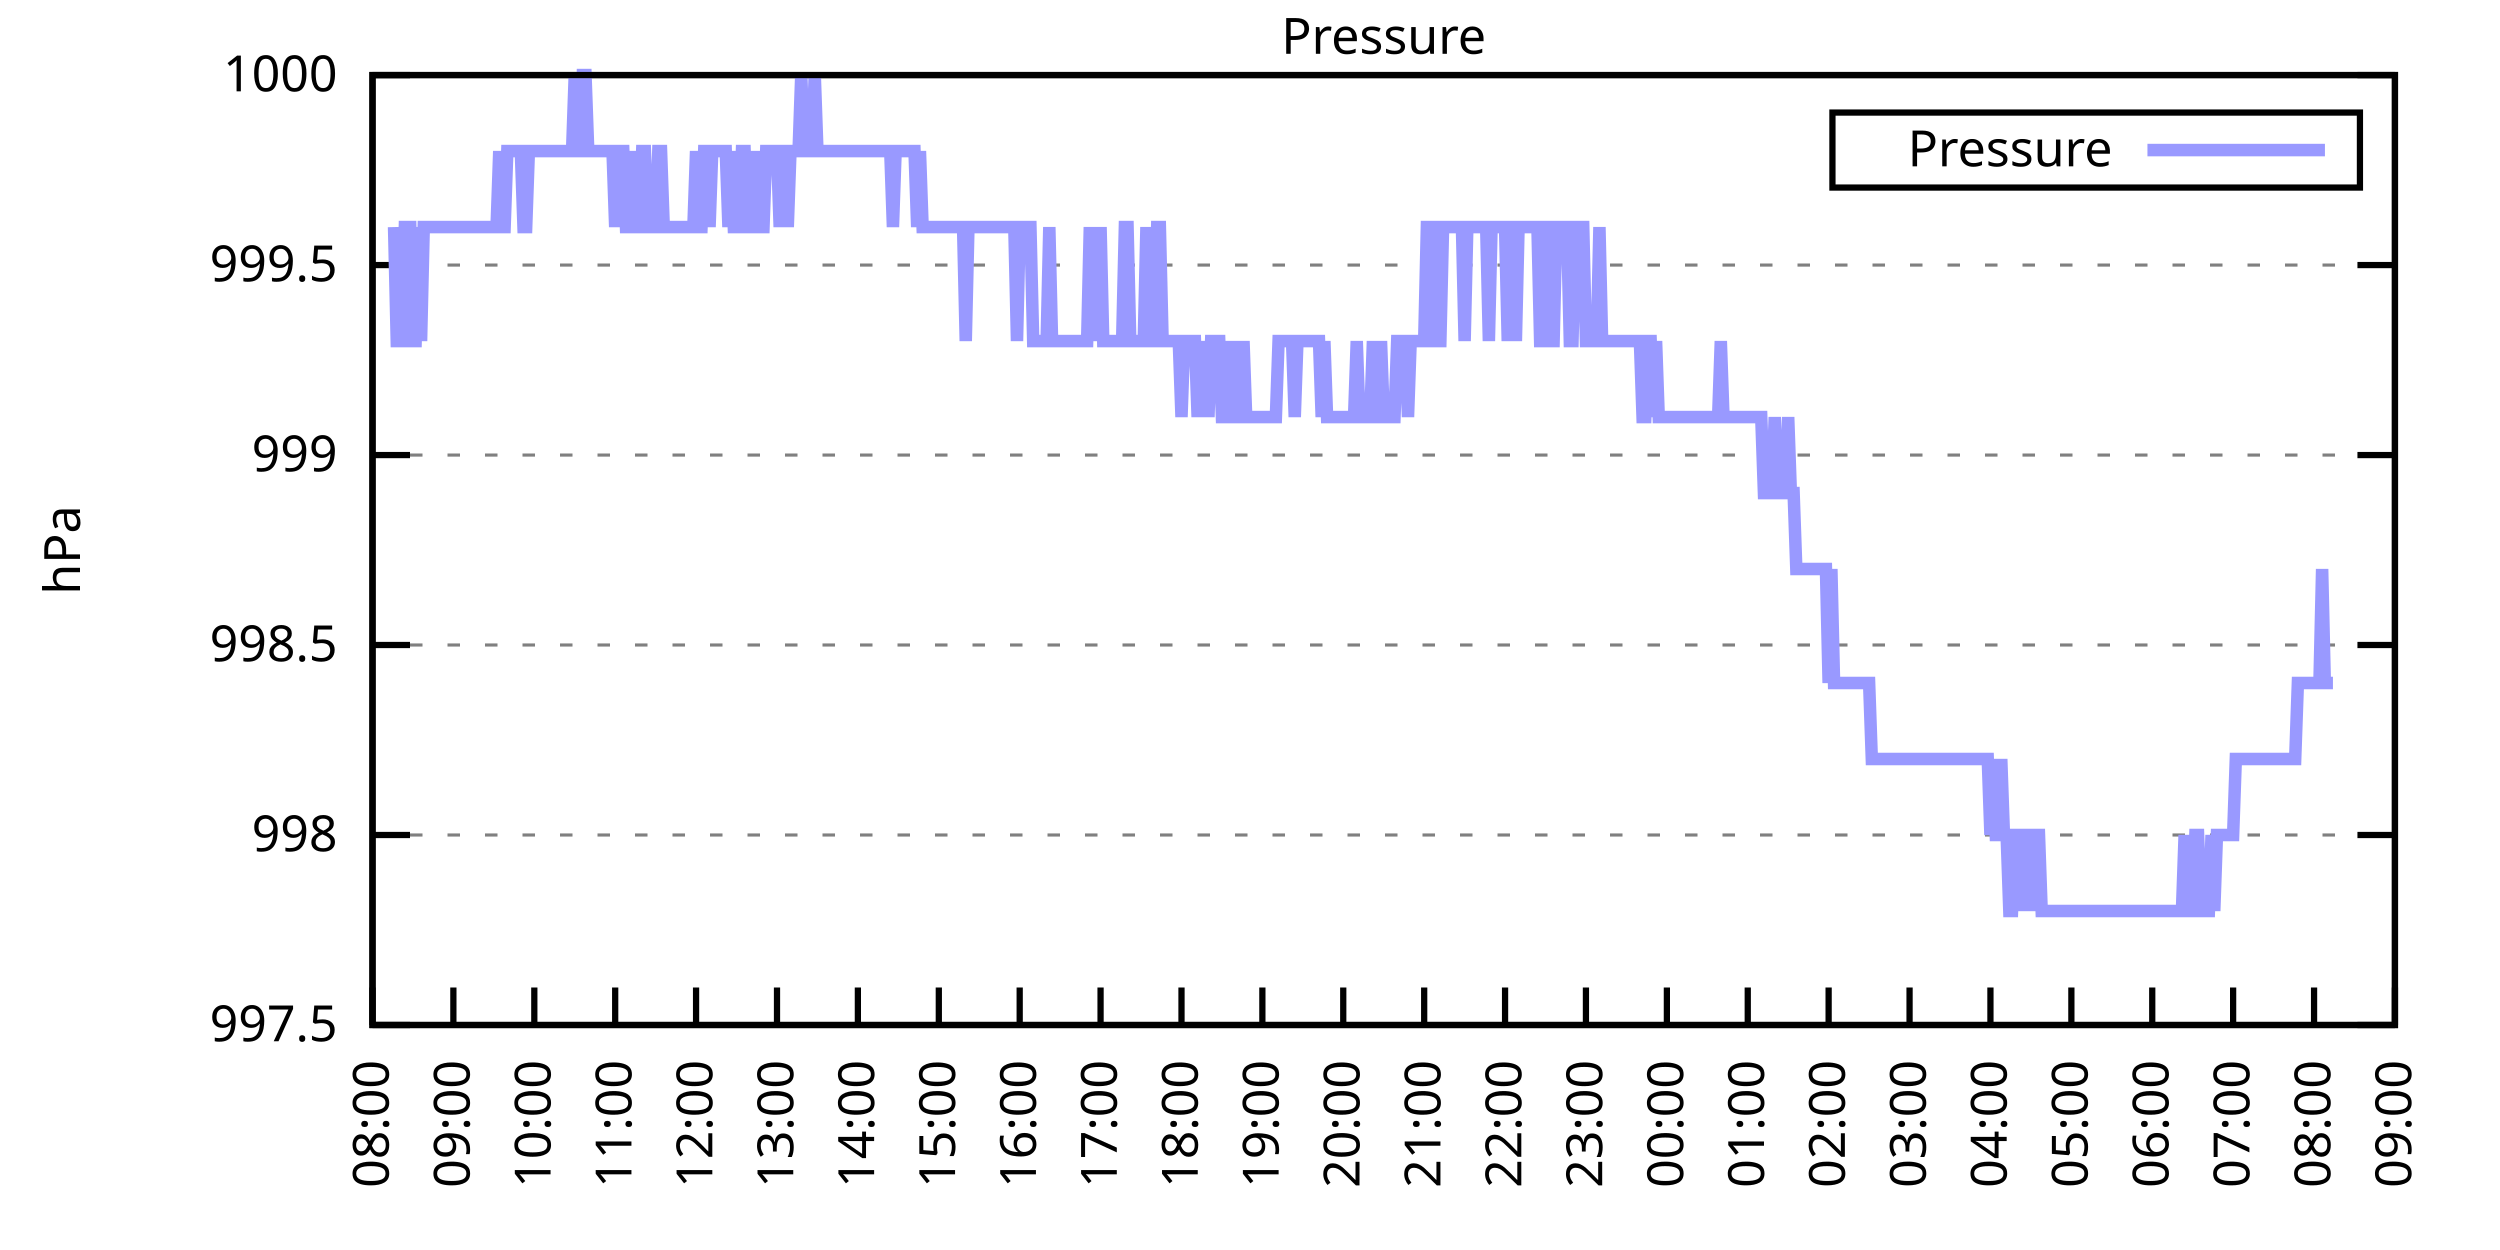
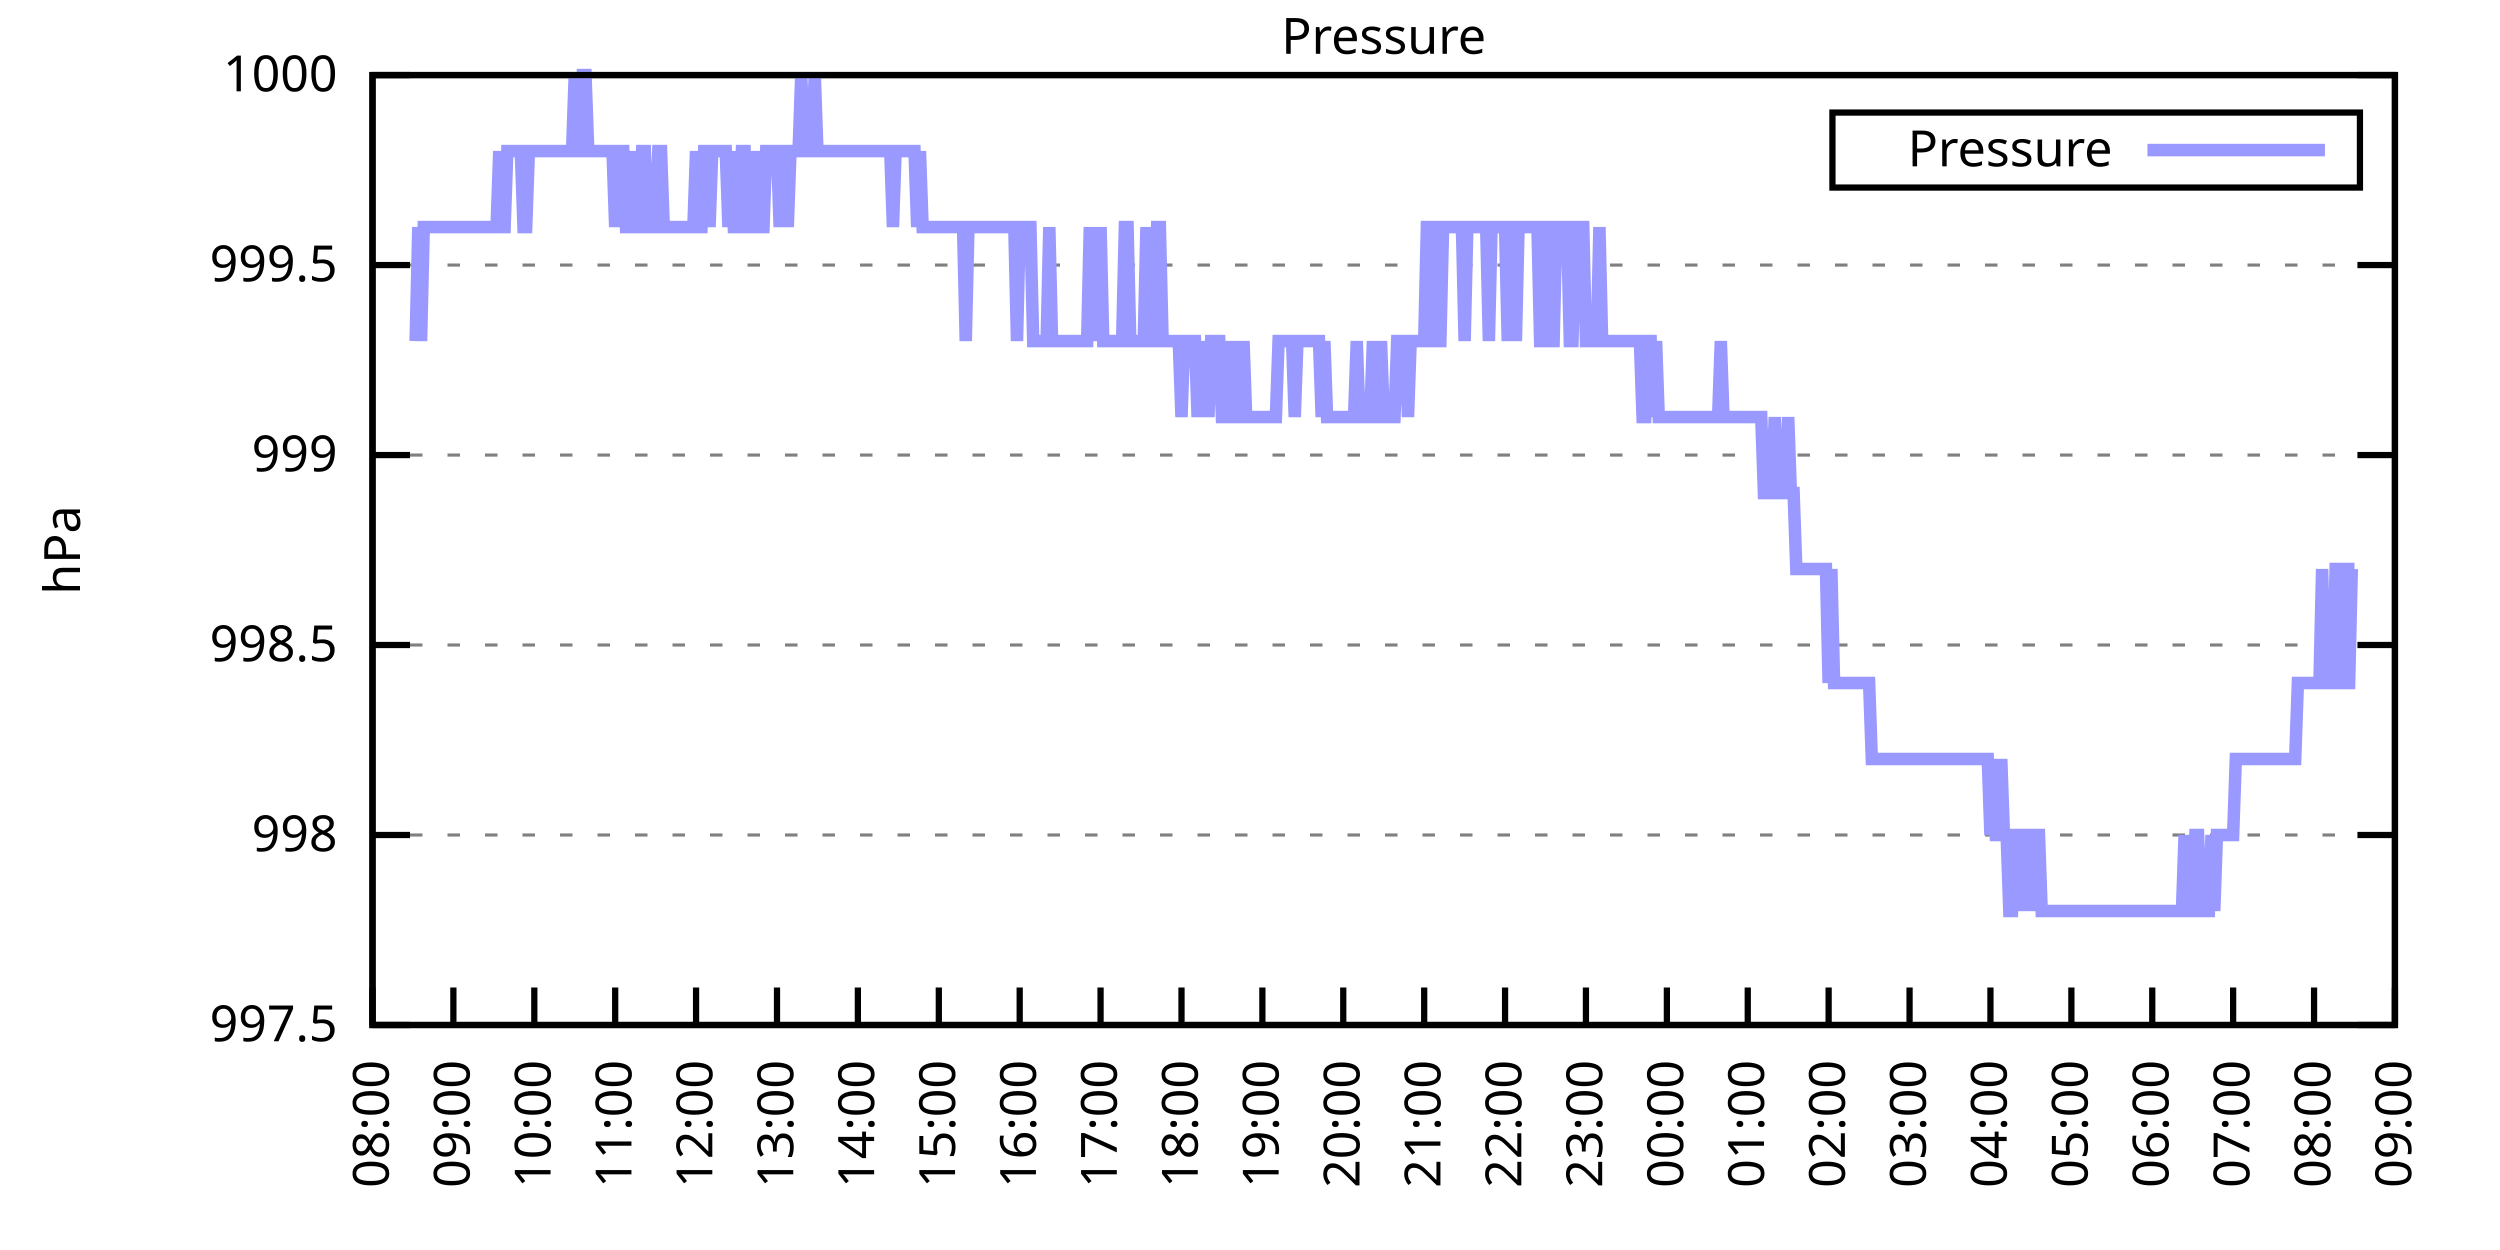
<svg xmlns="http://www.w3.org/2000/svg" xmlns:xlink="http://www.w3.org/1999/xlink" width="400" height="200" viewBox="0 0 400 200">
  <g id="gnuplot_canvas">
    <rect x="0" y="0" width="400" height="200" fill="none" />
    <defs>
      <circle id="gpDot" r="0.5" stroke-width="0.5" stroke="currentColor" />
      <path id="gpPt0" stroke-width="0.333" stroke="currentColor" d="M-1,0 h2 M0,-1 v2" />
      <path id="gpPt1" stroke-width="0.333" stroke="currentColor" d="M-1,-1 L1,1 M1,-1 L-1,1" />
      <path id="gpPt2" stroke-width="0.333" stroke="currentColor" d="M-1,0 L1,0 M0,-1 L0,1 M-1,-1 L1,1 M-1,1 L1,-1" />
      <rect id="gpPt3" stroke-width="0.333" stroke="currentColor" x="-1" y="-1" width="2" height="2" />
      <rect id="gpPt4" stroke-width="0.333" stroke="currentColor" fill="currentColor" x="-1" y="-1" width="2" height="2" />
      <circle id="gpPt5" stroke-width="0.333" stroke="currentColor" cx="0" cy="0" r="1" />
      <use xlink:href="#gpPt5" id="gpPt6" fill="currentColor" stroke="none" />
      <path id="gpPt7" stroke-width="0.333" stroke="currentColor" d="M0,-1.33 L-1.33,0.67 L1.33,0.67 z" />
      <use xlink:href="#gpPt7" id="gpPt8" fill="currentColor" stroke="none" />
      <use xlink:href="#gpPt7" id="gpPt9" stroke="currentColor" transform="rotate(180)" />
      <use xlink:href="#gpPt9" id="gpPt10" fill="currentColor" stroke="none" />
      <use xlink:href="#gpPt3" id="gpPt11" stroke="currentColor" transform="rotate(45)" />
      <use xlink:href="#gpPt11" id="gpPt12" fill="currentColor" stroke="none" />
      <path id="gpPt13" stroke-width="0.333" stroke="currentColor" d="M0,1.330 L1.265,0.411 L0.782,-1.067 L-0.782,-1.076 L-1.265,0.411 z" />
      <use xlink:href="#gpPt13" id="gpPt14" fill="currentColor" stroke="none" />
      <filter id="textbox" filterUnits="objectBoundingBox" x="0" y="0" height="1" width="1">
        <feFlood flood-color="white" flood-opacity="1" result="bgnd" />
        <feComposite in="SourceGraphic" in2="bgnd" operator="atop" />
      </filter>
      <filter id="greybox" filterUnits="objectBoundingBox" x="0" y="0" height="1" width="1">
        <feFlood flood-color="lightgrey" flood-opacity="1" result="grey" />
        <feComposite in="SourceGraphic" in2="grey" operator="atop" />
      </filter>
    </defs>
    <g fill="none" color="white" stroke="currentColor" stroke-width="1.00" stroke-linecap="butt" stroke-linejoin="miter">
</g>
    <g fill="none" color="black" stroke="currentColor" stroke-width="1.00" stroke-linecap="butt" stroke-linejoin="miter">
      <g stroke="none" shape-rendering="crispEdges">
        <polygon fill="rgb(255, 255, 255)" points="59.60,164.00 383.18,164.00 383.18,12.02 59.60,12.02 " />
      </g>
    </g>
    <g fill="none" color="black" stroke="currentColor" stroke-width="1.00" stroke-linecap="butt" stroke-linejoin="miter">
</g>
    <g fill="none" color="black" stroke="black" stroke-width="0.50" stroke-linecap="butt" stroke-linejoin="miter">
</g>
    <g fill="none" color="gray" stroke="currentColor" stroke-width="0.50" stroke-linecap="butt" stroke-linejoin="miter">
      <path stroke="gray" stroke-dasharray="2,4" class="gridline" d="M59.60,164.00 L383.19,164.00  " />
    </g>
    <g fill="none" color="gray" stroke="gray" stroke-width="1.00" stroke-linecap="butt" stroke-linejoin="miter">
</g>
    <g fill="none" color="black" stroke="currentColor" stroke-width="1.00" stroke-linecap="butt" stroke-linejoin="miter">
      <path stroke="black" d="M59.60,164.00 L65.60,164.00 M383.19,164.00 L377.19,164.00  " />
      <g transform="translate(54.00,166.60)" stroke="none" fill="black" font-family="Sans" font-size="8.00" text-anchor="end">
        <text>
          <tspan font-family="Sans"> 997.5</tspan>
        </text>
      </g>
    </g>
    <g fill="none" color="black" stroke="currentColor" stroke-width="1.00" stroke-linecap="butt" stroke-linejoin="miter">
</g>
    <g fill="none" color="black" stroke="black" stroke-width="0.50" stroke-linecap="butt" stroke-linejoin="miter">
</g>
    <g fill="none" color="gray" stroke="currentColor" stroke-width="0.50" stroke-linecap="butt" stroke-linejoin="miter">
      <path stroke="gray" stroke-dasharray="2,4" class="gridline" d="M59.60,133.60 L383.19,133.60  " />
    </g>
    <g fill="none" color="gray" stroke="gray" stroke-width="1.00" stroke-linecap="butt" stroke-linejoin="miter">
</g>
    <g fill="none" color="black" stroke="currentColor" stroke-width="1.00" stroke-linecap="butt" stroke-linejoin="miter">
      <path stroke="black" d="M59.60,133.60 L65.60,133.60 M383.19,133.60 L377.19,133.60  " />
      <g transform="translate(54.00,136.20)" stroke="none" fill="black" font-family="Sans" font-size="8.00" text-anchor="end">
        <text>
          <tspan font-family="Sans"> 998</tspan>
        </text>
      </g>
    </g>
    <g fill="none" color="black" stroke="currentColor" stroke-width="1.00" stroke-linecap="butt" stroke-linejoin="miter">
</g>
    <g fill="none" color="black" stroke="black" stroke-width="0.50" stroke-linecap="butt" stroke-linejoin="miter">
</g>
    <g fill="none" color="gray" stroke="currentColor" stroke-width="0.50" stroke-linecap="butt" stroke-linejoin="miter">
      <path stroke="gray" stroke-dasharray="2,4" class="gridline" d="M59.60,103.20 L383.19,103.20  " />
    </g>
    <g fill="none" color="gray" stroke="gray" stroke-width="1.00" stroke-linecap="butt" stroke-linejoin="miter">
</g>
    <g fill="none" color="black" stroke="currentColor" stroke-width="1.00" stroke-linecap="butt" stroke-linejoin="miter">
      <path stroke="black" d="M59.60,103.20 L65.60,103.20 M383.19,103.20 L377.19,103.20  " />
      <g transform="translate(54.00,105.80)" stroke="none" fill="black" font-family="Sans" font-size="8.00" text-anchor="end">
        <text>
          <tspan font-family="Sans"> 998.5</tspan>
        </text>
      </g>
    </g>
    <g fill="none" color="black" stroke="currentColor" stroke-width="1.00" stroke-linecap="butt" stroke-linejoin="miter">
</g>
    <g fill="none" color="black" stroke="black" stroke-width="0.50" stroke-linecap="butt" stroke-linejoin="miter">
</g>
    <g fill="none" color="gray" stroke="currentColor" stroke-width="0.50" stroke-linecap="butt" stroke-linejoin="miter">
      <path stroke="gray" stroke-dasharray="2,4" class="gridline" d="M59.60,72.81 L383.19,72.81  " />
    </g>
    <g fill="none" color="gray" stroke="gray" stroke-width="1.00" stroke-linecap="butt" stroke-linejoin="miter">
</g>
    <g fill="none" color="black" stroke="currentColor" stroke-width="1.00" stroke-linecap="butt" stroke-linejoin="miter">
      <path stroke="black" d="M59.60,72.81 L65.60,72.81 M383.19,72.81 L377.19,72.81  " />
      <g transform="translate(54.00,75.41)" stroke="none" fill="black" font-family="Sans" font-size="8.00" text-anchor="end">
        <text>
          <tspan font-family="Sans"> 999</tspan>
        </text>
      </g>
    </g>
    <g fill="none" color="black" stroke="currentColor" stroke-width="1.00" stroke-linecap="butt" stroke-linejoin="miter">
</g>
    <g fill="none" color="black" stroke="black" stroke-width="0.50" stroke-linecap="butt" stroke-linejoin="miter">
</g>
    <g fill="none" color="gray" stroke="currentColor" stroke-width="0.50" stroke-linecap="butt" stroke-linejoin="miter">
      <path stroke="gray" stroke-dasharray="2,4" class="gridline" d="M59.60,42.41 L383.19,42.41  " />
    </g>
    <g fill="none" color="gray" stroke="gray" stroke-width="1.00" stroke-linecap="butt" stroke-linejoin="miter">
</g>
    <g fill="none" color="black" stroke="currentColor" stroke-width="1.00" stroke-linecap="butt" stroke-linejoin="miter">
      <path stroke="black" d="M59.60,42.41 L65.60,42.41 M383.19,42.41 L377.19,42.41  " />
      <g transform="translate(54.00,45.01)" stroke="none" fill="black" font-family="Sans" font-size="8.00" text-anchor="end">
        <text>
          <tspan font-family="Sans"> 999.5</tspan>
        </text>
      </g>
    </g>
    <g fill="none" color="black" stroke="currentColor" stroke-width="1.00" stroke-linecap="butt" stroke-linejoin="miter">
</g>
    <g fill="none" color="black" stroke="black" stroke-width="0.50" stroke-linecap="butt" stroke-linejoin="miter">
</g>
    <g fill="none" color="gray" stroke="currentColor" stroke-width="0.50" stroke-linecap="butt" stroke-linejoin="miter">
      <path stroke="gray" stroke-dasharray="2,4" class="gridline" d="M59.60,12.01 L383.19,12.01  " />
    </g>
    <g fill="none" color="gray" stroke="gray" stroke-width="1.00" stroke-linecap="butt" stroke-linejoin="miter">
</g>
    <g fill="none" color="black" stroke="currentColor" stroke-width="1.00" stroke-linecap="butt" stroke-linejoin="miter">
      <path stroke="black" d="M59.60,12.01 L65.60,12.01 M383.19,12.01 L377.19,12.01  " />
      <g transform="translate(54.00,14.61)" stroke="none" fill="black" font-family="Sans" font-size="8.00" text-anchor="end">
        <text>
          <tspan font-family="Sans"> 1000</tspan>
        </text>
      </g>
    </g>
    <g fill="none" color="black" stroke="currentColor" stroke-width="1.00" stroke-linecap="butt" stroke-linejoin="miter">
      <path stroke="black" d="M59.60,164.00 L59.60,158.00  " />
      <g transform="translate(62.20,169.60) rotate(270.00)" stroke="none" fill="black" font-family="Sans" font-size="8.00" text-anchor="end">
        <text>
          <tspan font-family="Sans">08:00</tspan>
        </text>
      </g>
    </g>
    <g fill="none" color="black" stroke="currentColor" stroke-width="1.00" stroke-linecap="butt" stroke-linejoin="miter">
      <path stroke="black" d="M72.54,164.00 L72.54,158.00  " />
      <g transform="translate(75.14,169.60) rotate(270.00)" stroke="none" fill="black" font-family="Sans" font-size="8.00" text-anchor="end">
        <text>
          <tspan font-family="Sans">09:00</tspan>
        </text>
      </g>
    </g>
    <g fill="none" color="black" stroke="currentColor" stroke-width="1.00" stroke-linecap="butt" stroke-linejoin="miter">
      <path stroke="black" d="M85.49,164.00 L85.49,158.00  " />
      <g transform="translate(88.09,169.60) rotate(270.00)" stroke="none" fill="black" font-family="Sans" font-size="8.00" text-anchor="end">
        <text>
          <tspan font-family="Sans">10:00</tspan>
        </text>
      </g>
    </g>
    <g fill="none" color="black" stroke="currentColor" stroke-width="1.00" stroke-linecap="butt" stroke-linejoin="miter">
      <path stroke="black" d="M98.43,164.00 L98.43,158.00  " />
      <g transform="translate(101.03,169.60) rotate(270.00)" stroke="none" fill="black" font-family="Sans" font-size="8.00" text-anchor="end">
        <text>
          <tspan font-family="Sans">11:00</tspan>
        </text>
      </g>
    </g>
    <g fill="none" color="black" stroke="currentColor" stroke-width="1.00" stroke-linecap="butt" stroke-linejoin="miter">
      <path stroke="black" d="M111.37,164.00 L111.37,158.00  " />
      <g transform="translate(113.97,169.60) rotate(270.00)" stroke="none" fill="black" font-family="Sans" font-size="8.00" text-anchor="end">
        <text>
          <tspan font-family="Sans">12:00</tspan>
        </text>
      </g>
    </g>
    <g fill="none" color="black" stroke="currentColor" stroke-width="1.00" stroke-linecap="butt" stroke-linejoin="miter">
      <path stroke="black" d="M124.32,164.00 L124.32,158.00  " />
      <g transform="translate(126.92,169.60) rotate(270.00)" stroke="none" fill="black" font-family="Sans" font-size="8.00" text-anchor="end">
        <text>
          <tspan font-family="Sans">13:00</tspan>
        </text>
      </g>
    </g>
    <g fill="none" color="black" stroke="currentColor" stroke-width="1.00" stroke-linecap="butt" stroke-linejoin="miter">
      <path stroke="black" d="M137.26,164.00 L137.26,158.00  " />
      <g transform="translate(139.86,169.60) rotate(270.00)" stroke="none" fill="black" font-family="Sans" font-size="8.00" text-anchor="end">
        <text>
          <tspan font-family="Sans">14:00</tspan>
        </text>
      </g>
    </g>
    <g fill="none" color="black" stroke="currentColor" stroke-width="1.00" stroke-linecap="butt" stroke-linejoin="miter">
      <path stroke="black" d="M150.21,164.00 L150.21,158.00  " />
      <g transform="translate(152.81,169.60) rotate(270.00)" stroke="none" fill="black" font-family="Sans" font-size="8.00" text-anchor="end">
        <text>
          <tspan font-family="Sans">15:00</tspan>
        </text>
      </g>
    </g>
    <g fill="none" color="black" stroke="currentColor" stroke-width="1.00" stroke-linecap="butt" stroke-linejoin="miter">
      <path stroke="black" d="M163.15,164.00 L163.15,158.00  " />
      <g transform="translate(165.75,169.60) rotate(270.00)" stroke="none" fill="black" font-family="Sans" font-size="8.00" text-anchor="end">
        <text>
          <tspan font-family="Sans">16:00</tspan>
        </text>
      </g>
    </g>
    <g fill="none" color="black" stroke="currentColor" stroke-width="1.00" stroke-linecap="butt" stroke-linejoin="miter">
      <path stroke="black" d="M176.09,164.00 L176.09,158.00  " />
      <g transform="translate(178.69,169.60) rotate(270.00)" stroke="none" fill="black" font-family="Sans" font-size="8.00" text-anchor="end">
        <text>
          <tspan font-family="Sans">17:00</tspan>
        </text>
      </g>
    </g>
    <g fill="none" color="black" stroke="currentColor" stroke-width="1.00" stroke-linecap="butt" stroke-linejoin="miter">
      <path stroke="black" d="M189.04,164.00 L189.04,158.00  " />
      <g transform="translate(191.64,169.60) rotate(270.00)" stroke="none" fill="black" font-family="Sans" font-size="8.00" text-anchor="end">
        <text>
          <tspan font-family="Sans">18:00</tspan>
        </text>
      </g>
    </g>
    <g fill="none" color="black" stroke="currentColor" stroke-width="1.00" stroke-linecap="butt" stroke-linejoin="miter">
      <path stroke="black" d="M201.98,164.00 L201.98,158.00  " />
      <g transform="translate(204.58,169.60) rotate(270.00)" stroke="none" fill="black" font-family="Sans" font-size="8.00" text-anchor="end">
        <text>
          <tspan font-family="Sans">19:00</tspan>
        </text>
      </g>
    </g>
    <g fill="none" color="black" stroke="currentColor" stroke-width="1.00" stroke-linecap="butt" stroke-linejoin="miter">
      <path stroke="black" d="M214.92,164.00 L214.92,158.00  " />
      <g transform="translate(217.52,169.60) rotate(270.00)" stroke="none" fill="black" font-family="Sans" font-size="8.00" text-anchor="end">
        <text>
          <tspan font-family="Sans">20:00</tspan>
        </text>
      </g>
    </g>
    <g fill="none" color="black" stroke="currentColor" stroke-width="1.00" stroke-linecap="butt" stroke-linejoin="miter">
      <path stroke="black" d="M227.87,164.00 L227.87,158.00  " />
      <g transform="translate(230.47,169.60) rotate(270.00)" stroke="none" fill="black" font-family="Sans" font-size="8.00" text-anchor="end">
        <text>
          <tspan font-family="Sans">21:00</tspan>
        </text>
      </g>
    </g>
    <g fill="none" color="black" stroke="currentColor" stroke-width="1.00" stroke-linecap="butt" stroke-linejoin="miter">
      <path stroke="black" d="M240.81,164.00 L240.81,158.00  " />
      <g transform="translate(243.41,169.60) rotate(270.00)" stroke="none" fill="black" font-family="Sans" font-size="8.00" text-anchor="end">
        <text>
          <tspan font-family="Sans">22:00</tspan>
        </text>
      </g>
    </g>
    <g fill="none" color="black" stroke="currentColor" stroke-width="1.00" stroke-linecap="butt" stroke-linejoin="miter">
      <path stroke="black" d="M253.75,164.00 L253.75,158.00  " />
      <g transform="translate(256.35,169.60) rotate(270.00)" stroke="none" fill="black" font-family="Sans" font-size="8.00" text-anchor="end">
        <text>
          <tspan font-family="Sans">23:00</tspan>
        </text>
      </g>
    </g>
    <g fill="none" color="black" stroke="currentColor" stroke-width="1.00" stroke-linecap="butt" stroke-linejoin="miter">
      <path stroke="black" d="M266.70,164.00 L266.70,158.00  " />
      <g transform="translate(269.30,169.60) rotate(270.00)" stroke="none" fill="black" font-family="Sans" font-size="8.00" text-anchor="end">
        <text>
          <tspan font-family="Sans">00:00</tspan>
        </text>
      </g>
    </g>
    <g fill="none" color="black" stroke="currentColor" stroke-width="1.00" stroke-linecap="butt" stroke-linejoin="miter">
      <path stroke="black" d="M279.64,164.00 L279.64,158.00  " />
      <g transform="translate(282.24,169.60) rotate(270.00)" stroke="none" fill="black" font-family="Sans" font-size="8.00" text-anchor="end">
        <text>
          <tspan font-family="Sans">01:00</tspan>
        </text>
      </g>
    </g>
    <g fill="none" color="black" stroke="currentColor" stroke-width="1.00" stroke-linecap="butt" stroke-linejoin="miter">
      <path stroke="black" d="M292.58,164.00 L292.58,158.00  " />
      <g transform="translate(295.18,169.60) rotate(270.00)" stroke="none" fill="black" font-family="Sans" font-size="8.00" text-anchor="end">
        <text>
          <tspan font-family="Sans">02:00</tspan>
        </text>
      </g>
    </g>
    <g fill="none" color="black" stroke="currentColor" stroke-width="1.00" stroke-linecap="butt" stroke-linejoin="miter">
      <path stroke="black" d="M305.53,164.00 L305.53,158.00  " />
      <g transform="translate(308.13,169.60) rotate(270.00)" stroke="none" fill="black" font-family="Sans" font-size="8.00" text-anchor="end">
        <text>
          <tspan font-family="Sans">03:00</tspan>
        </text>
      </g>
    </g>
    <g fill="none" color="black" stroke="currentColor" stroke-width="1.00" stroke-linecap="butt" stroke-linejoin="miter">
      <path stroke="black" d="M318.47,164.00 L318.47,158.00  " />
      <g transform="translate(321.07,169.60) rotate(270.00)" stroke="none" fill="black" font-family="Sans" font-size="8.00" text-anchor="end">
        <text>
          <tspan font-family="Sans">04:00</tspan>
        </text>
      </g>
    </g>
    <g fill="none" color="black" stroke="currentColor" stroke-width="1.00" stroke-linecap="butt" stroke-linejoin="miter">
      <path stroke="black" d="M331.42,164.00 L331.42,158.00  " />
      <g transform="translate(334.02,169.60) rotate(270.00)" stroke="none" fill="black" font-family="Sans" font-size="8.00" text-anchor="end">
        <text>
          <tspan font-family="Sans">05:00</tspan>
        </text>
      </g>
    </g>
    <g fill="none" color="black" stroke="currentColor" stroke-width="1.00" stroke-linecap="butt" stroke-linejoin="miter">
      <path stroke="black" d="M344.36,164.00 L344.36,158.00  " />
      <g transform="translate(346.96,169.60) rotate(270.00)" stroke="none" fill="black" font-family="Sans" font-size="8.00" text-anchor="end">
        <text>
          <tspan font-family="Sans">06:00</tspan>
        </text>
      </g>
    </g>
    <g fill="none" color="black" stroke="currentColor" stroke-width="1.00" stroke-linecap="butt" stroke-linejoin="miter">
      <path stroke="black" d="M357.30,164.00 L357.30,158.00  " />
      <g transform="translate(359.90,169.60) rotate(270.00)" stroke="none" fill="black" font-family="Sans" font-size="8.00" text-anchor="end">
        <text>
          <tspan font-family="Sans">07:00</tspan>
        </text>
      </g>
    </g>
    <g fill="none" color="black" stroke="currentColor" stroke-width="1.00" stroke-linecap="butt" stroke-linejoin="miter">
      <path stroke="black" d="M370.25,164.00 L370.25,158.00  " />
      <g transform="translate(372.85,169.60) rotate(270.00)" stroke="none" fill="black" font-family="Sans" font-size="8.00" text-anchor="end">
        <text>
          <tspan font-family="Sans">08:00</tspan>
        </text>
      </g>
    </g>
    <g fill="none" color="black" stroke="currentColor" stroke-width="1.00" stroke-linecap="butt" stroke-linejoin="miter">
      <path stroke="black" d="M383.19,164.00 L383.19,158.00  " />
      <g transform="translate(385.79,169.60) rotate(270.00)" stroke="none" fill="black" font-family="Sans" font-size="8.00" text-anchor="end">
        <text>
          <tspan font-family="Sans">09:00</tspan>
        </text>
      </g>
    </g>
    <g fill="none" color="black" stroke="currentColor" stroke-width="1.00" stroke-linecap="butt" stroke-linejoin="miter">
</g>
    <g fill="none" color="black" stroke="currentColor" stroke-width="1.00" stroke-linecap="butt" stroke-linejoin="miter">
      <path stroke="black" d="M59.60,12.01 L59.60,164.00 L383.19,164.00 L383.19,12.01 L59.60,12.01 Z  " />
    </g>
    <g fill="none" color="black" stroke="currentColor" stroke-width="1.00" stroke-linecap="butt" stroke-linejoin="miter">
</g>
    <g fill="none" color="black" stroke="currentColor" stroke-width="1.00" stroke-linecap="butt" stroke-linejoin="miter">
      <path stroke="black" d="M293.19,30.01 L293.19,18.01 L377.59,18.01 L377.59,30.01 L293.19,30.01 Z  " />
    </g>
    <g id="Pressure_plot_1">
      <g fill="none" color="white" stroke="black" stroke-width="2.00" stroke-linecap="butt" stroke-linejoin="miter">
</g>
      <g fill="none" color="black" stroke="currentColor" stroke-width="2.00" stroke-linecap="butt" stroke-linejoin="miter">
        <g transform="translate(337.99,26.61)" stroke="none" fill="black" font-family="Sans" font-size="8.00" text-anchor="end">
          <text>
            <tspan font-family="Sans">Pressure</tspan>
          </text>
        </g>
      </g>
      <g fill="none" color="black" stroke="currentColor" stroke-width="2.00" stroke-linecap="butt" stroke-linejoin="miter">
-         <path stroke="rgb(153, 153, 255)" d="M343.59,24.01 L371.99,24.01 M63.05,36.33 L63.48,54.57 L63.91,54.57 L64.35,54.57 L64.78,36.33 L65.21,36.33   L65.64,36.33 L66.07,54.57 L66.50,54.57 L66.93,36.33 L67.37,54.57 L67.80,36.33 L68.23,36.33 L68.66,36.33   L69.09,36.33 L69.52,36.33 L69.95,36.33 L70.39,36.33 L70.82,36.33 L71.25,36.33 L71.68,36.33 L72.11,36.33   L72.54,36.33 L72.98,36.33 L73.41,36.33 L73.84,36.33 L74.27,36.33 L74.70,36.33 L75.13,36.33 L75.56,36.33   L76.00,36.33 L76.43,36.33 L76.86,36.33 L77.29,36.33 L77.72,36.33 L78.15,36.33 L78.58,36.33 L79.02,36.33   L79.45,36.33 L79.88,24.17 L80.31,36.33 L80.74,36.33 L81.17,24.17 L81.60,24.17 L82.04,24.17 L82.47,24.17   L82.90,24.17 L83.33,24.17 L83.76,36.33 L84.19,36.33 L84.62,24.17 L85.06,24.17 L85.49,24.17 L85.92,24.17   L86.35,24.17 L86.78,24.17 L87.21,24.17 L87.64,24.17 L88.08,24.17 L88.51,24.17 L88.94,24.17 L89.37,24.17   L89.80,24.17 L90.23,24.17 L90.66,24.17 L91.10,24.17 L91.53,24.17 L91.96,12.01 L92.39,24.17 L92.82,24.17   L93.25,12.01 L93.68,12.01 L94.12,24.17 L94.55,24.17 L94.98,24.17 L95.41,24.17 L95.84,24.17 L96.27,24.17   L96.70,24.17 L97.14,24.17 L97.57,24.17 L98.00,24.17 L98.43,36.33 L98.86,24.17 L99.29,24.17 L99.73,24.17   L100.16,36.33 L100.59,36.33 L101.02,24.17 L101.45,36.33 L101.88,36.33 L102.31,36.33 L102.75,24.17 L103.18,24.17   L103.61,36.33 L104.04,36.33 L104.47,36.33 L104.90,36.33 L105.33,24.17 L105.77,24.17 L106.20,36.33 L106.63,36.33   L107.06,36.33 L107.49,36.33 L107.92,36.33 L108.35,36.33 L108.79,36.33 L109.22,36.33 L109.65,36.33 L110.08,36.33   L110.51,36.33 L110.94,36.33 L111.37,24.17 L111.81,36.33 L112.24,36.33 L112.67,24.17 L113.10,24.17 L113.53,36.33   L113.96,24.17 L114.39,24.17 L114.83,24.17 L115.26,24.17 L115.69,24.17 L116.12,24.17 L116.55,36.33 L116.98,24.17   L117.41,36.33 L117.85,36.33 L118.28,36.33 L118.71,24.17 L119.14,24.17 L119.57,36.33 L120.00,36.33 L120.43,36.33   L120.87,24.17 L121.30,36.33 L121.73,36.33 L122.16,36.33 L122.59,24.17 L123.02,24.17 L123.46,24.17 L123.89,24.17   L124.32,24.17 L124.75,36.33 L125.18,24.17 L125.61,24.17 L126.04,36.33 L126.48,24.17 L126.91,24.17 L127.34,24.17   L127.77,24.17 L128.20,12.01 L128.63,24.17 L129.06,24.17 L129.50,24.17 L129.93,24.17 L130.36,12.01 L130.79,24.17   L131.22,24.17 L131.65,24.17 L132.08,24.17 L132.52,24.17 L132.95,24.17 L133.38,24.17 L133.81,24.17 L134.24,24.17   L134.67,24.17 L135.10,24.17 L135.54,24.17 L135.97,24.17 L136.40,24.17 L136.83,24.17 L137.26,24.17 L137.69,24.17   L138.12,24.17 L138.56,24.17 L138.99,24.17 L139.42,24.17 L139.85,24.17 L140.28,24.17 L140.71,24.17 L141.14,24.17   L141.58,24.17 L142.01,24.17 L142.44,24.17 L142.87,36.33 L143.30,24.17 L143.73,24.17 L144.16,24.17 L144.60,24.17   L145.03,24.17 L145.46,24.17 L145.89,24.17 L146.32,24.17 L146.75,36.33 L147.19,24.17 L147.62,36.33 L148.05,36.33   L148.48,36.33 L148.91,36.33 L149.34,36.33 L149.77,36.33 L150.21,36.33 L150.64,36.33 L151.07,36.33 L151.50,36.33   L151.93,36.33 L152.36,36.33 L152.79,36.33 L153.23,36.33 L153.66,36.33 L154.09,36.33 L154.52,54.57 L154.95,36.33   L155.38,36.33 L155.81,36.33 L156.25,36.33 L156.68,36.33 L157.11,36.33 L157.54,36.33 L157.97,36.33 L158.40,36.33   L158.83,36.33 L159.27,36.33 L159.70,36.33 L160.13,36.33 L160.56,36.33 L160.99,36.33 L161.42,36.33 L161.85,36.33   L162.29,36.33 L162.72,54.57 L163.15,36.33 L163.58,36.33 L164.01,36.33 L164.44,36.33 L164.87,36.33 L165.31,54.57   L165.74,54.57 L166.17,54.57 L166.60,54.57 L167.03,54.57 L167.46,54.57 L167.89,36.33 L168.33,54.57 L168.76,54.57   L169.19,54.57 L169.62,54.57 L170.05,54.57 L170.48,54.57 L170.91,54.57 L171.35,54.57 L171.78,54.57 L172.21,54.57   L172.64,54.57 L173.07,54.57 L173.50,54.57 L173.94,54.57 L174.37,36.33 L174.80,54.57 L175.23,36.33 L175.66,54.57   L176.09,36.33 L176.52,54.57 L176.96,54.57 L177.39,54.57 L177.82,54.57 L178.25,54.57 L178.68,54.57 L179.11,54.57   L179.54,54.57 L179.98,36.33 L180.41,36.33 L180.84,54.57 L181.27,54.57 L181.70,54.57 L182.13,54.57 L182.56,54.57   L183.00,54.57 L183.43,36.33 L183.86,54.57 L184.29,54.57 L184.72,54.57 L185.15,36.33 L185.58,36.33 L186.02,54.57   L186.45,54.57 L186.88,54.57 L187.31,54.57 L187.74,54.57 L188.17,54.57 L188.60,54.57 L189.04,66.73 L189.47,54.57   L189.90,54.57 L190.33,54.57 L190.76,54.57 L191.19,54.57 L191.62,66.73 L192.06,54.57 L192.49,66.73 L192.92,54.57   L193.35,66.73 L193.78,54.57 L194.21,54.57 L194.64,54.57 L195.08,54.57 L195.51,66.73 L195.94,66.73 L196.37,66.73   L196.80,54.57 L197.23,66.73 L197.67,54.57 L198.10,66.73 L198.53,66.73 L198.96,54.57 L199.39,66.73 L199.82,66.73   L200.25,66.73 L200.69,66.73 L201.12,66.73 L201.55,66.73 L201.98,66.73 L202.41,66.73 L202.84,66.73 L203.27,66.73   L203.71,66.73 L204.14,66.73 L204.57,54.57 L205.00,54.57 L205.43,54.57 L205.86,54.57 L206.29,54.57 L206.73,54.57   L207.16,66.73 L207.59,54.57 L208.02,54.57 L208.45,54.57 L208.88,54.57 L209.31,54.57 L209.75,54.57 L210.18,54.57   L210.61,54.57 L211.04,54.57 L211.47,66.73 L211.90,54.57 L212.33,66.73 L212.77,66.73 L213.20,66.73 L213.63,66.73   L214.06,66.73 L214.49,66.73 L214.92,66.73 L215.35,66.73 L215.79,66.73 L216.22,66.73 L216.65,66.73 L217.08,54.57   L217.51,66.73 L217.94,66.73 L218.37,66.73 L218.81,66.73 L219.24,66.73 L219.67,54.57 L220.10,66.73 L220.53,66.73   L220.96,54.57 L221.40,66.73 L221.83,66.73 L222.26,66.73 L222.69,66.73 L223.12,66.73 L223.55,54.57 L223.98,54.57   L224.42,54.57 L224.85,54.57 L225.28,66.73 L225.71,54.57 L226.14,54.57 L226.57,54.57 L227.00,54.57 L227.44,54.57   L227.87,54.57 L228.30,36.33 L228.73,36.33 L229.16,36.33 L229.59,54.57 L230.02,54.57 L230.46,54.57 L230.89,36.33   L231.32,36.33 L231.75,36.33 L232.18,36.33 L232.61,36.33 L233.04,36.33 L233.48,36.33 L233.91,36.33 L234.34,54.57   L234.77,36.33 L235.20,36.33 L235.63,36.33 L236.06,36.33 L236.50,36.33 L236.93,36.33 L237.36,36.33 L237.79,36.33   L238.22,54.57 L238.65,36.33 L239.08,36.33 L239.52,36.33 L239.95,36.33 L240.38,36.33 L240.81,36.33 L241.24,54.57   L241.67,36.33 L242.10,36.33 L242.54,54.57 L242.97,36.33 L243.40,36.33 L243.83,36.33 L244.26,36.33 L244.69,36.33   L245.12,36.33 L245.56,36.33 L245.99,36.33 L246.42,54.57 L246.85,54.57 L247.28,36.33 L247.71,36.33 L248.15,54.57   L248.58,54.57 L249.01,36.33 L249.44,36.33 L249.87,36.33 L250.30,36.33 L250.73,36.33 L251.17,54.57 L251.60,54.57   L252.03,36.33 L252.46,36.33 L252.89,36.33 L253.32,36.33 L253.75,54.57 L254.19,54.57 L254.62,54.57 L255.05,54.57   L255.48,54.57 L255.91,36.33 L256.34,54.57 L256.77,54.57 L257.21,54.57 L257.64,54.57 L258.07,54.57 L258.50,54.57   L258.93,54.57 L259.36,54.57 L259.79,54.57 L260.23,54.57 L260.66,54.57 L261.09,54.57 L261.52,54.57 L261.95,54.57   L262.38,54.57 L262.81,66.73 L263.25,66.73 L263.68,54.57 L264.11,54.57 L264.54,66.73 L264.97,54.57 L265.40,66.73   L265.83,66.73 L266.27,66.73 L266.70,66.73 L267.13,66.73 L267.56,66.73 L267.99,66.73 L268.42,66.73 L268.85,66.73   L269.29,66.73 L269.72,66.73 L270.15,66.73 L270.58,66.73 L271.01,66.73 L271.44,66.73 L271.88,66.73 L272.31,66.73   L272.74,66.73 L273.17,66.73 L273.60,66.73 L274.03,66.73 L274.46,66.73 L274.90,66.73 L275.33,54.57 L275.76,66.73   L276.19,66.73 L276.62,66.73 L277.05,66.73 L277.48,66.73 L277.92,66.73 L278.35,66.73 L278.78,66.73 L279.21,66.73   L279.64,66.73 L280.07,66.73 L280.50,66.73 L280.94,66.73 L281.37,66.73 L281.80,66.73 L282.23,78.89 L282.66,78.89   L283.09,78.89 L283.52,78.89 L283.96,66.73 L284.39,78.89 L284.82,78.89 L285.25,78.89 L285.68,78.89 L286.11,66.73   L286.54,78.89 L286.98,78.89 L287.41,91.04 L287.84,91.04 L288.27,91.04 L288.70,91.04 L289.13,91.04 L289.56,91.04   L290.00,91.04 L290.43,91.04 L290.86,91.04 L291.29,91.04 L291.72,91.04 L292.15,91.04 L292.58,109.28 L293.02,91.04   L293.45,109.28 L293.88,109.28 L294.31,109.28 L294.74,109.28 L295.17,109.28 L295.60,109.28 L296.04,109.28 L296.47,109.28   L296.90,109.28 L297.33,109.28 L297.76,109.28 L298.19,109.28 L298.63,109.28 L299.06,109.28 L299.49,121.44 L299.92,121.44   L300.35,121.44 L300.78,121.44 L301.21,121.44 L301.65,121.44 L302.08,121.44 L302.51,121.44 L302.94,121.44 L303.37,121.44   L303.80,121.44 L304.23,121.44 L304.67,121.44 L305.10,121.44 L305.53,121.44 L305.96,121.44 L306.39,121.44 L306.82,121.44   L307.25,121.44 L307.69,121.44 L308.12,121.44 L308.55,121.44 L308.98,121.44 L309.41,121.44 L309.84,121.44 L310.27,121.44   L310.71,121.44 L311.14,121.44 L311.57,121.44 L312.00,121.44 L312.43,121.44 L312.86,121.44 L313.29,121.44 L313.73,121.44   L314.16,121.44 L314.59,121.44 L315.02,121.44 L315.45,121.44 L315.88,121.44 L316.31,121.44 L316.75,121.44 L317.18,121.44   L317.61,121.44 L318.04,121.44 L318.47,133.60 L318.90,121.44 L319.33,133.60 L319.77,133.60 L320.20,121.44 L320.63,133.60   L321.06,133.60 L321.49,145.76 L321.92,145.76 L322.36,133.60 L322.79,133.60 L323.22,133.60 L323.65,145.76 L324.08,133.60   L324.51,133.60 L324.94,145.76 L325.38,133.60 L325.81,133.60 L326.24,133.60 L326.67,145.76 L327.10,145.76 L327.53,145.76   L327.96,145.76 L328.40,145.76 L328.83,145.76 L329.26,145.76 L329.69,145.76 L330.12,145.76 L330.55,145.76 L330.98,145.76   L331.42,145.76 L331.85,145.76 L332.28,145.76 L332.71,145.76 L333.14,145.76 L333.57,145.76 L334.00,145.76 L334.44,145.76   L334.87,145.76 L335.30,145.76 L335.73,145.76 L336.16,145.76 L336.59,145.76 L337.02,145.76 L337.46,145.76 L337.89,145.76   L338.32,145.76 L338.75,145.76 L339.18,145.76 L339.61,145.76 L340.04,145.76 L340.48,145.76 L340.91,145.76 L341.34,145.76   L341.77,145.76 L342.20,145.76 L342.63,145.76 L343.06,145.76 L343.50,145.76 L343.93,145.76 L344.36,145.76 L344.79,145.76   L345.22,145.76 L345.65,145.76 L346.09,145.76 L346.52,145.76 L346.95,145.76 L347.38,145.76 L347.81,145.76 L348.24,145.76   L348.67,145.76 L349.11,145.76 L349.54,133.60 L349.97,145.76 L350.40,145.76 L350.83,145.76 L351.26,133.60 L351.69,133.60   L352.13,145.76 L352.56,145.76 L352.99,145.76 L353.42,145.76 L353.85,133.60 L354.28,145.76 L354.71,133.60 L355.15,133.60   L355.58,133.60 L356.01,133.60 L356.44,133.60 L356.87,133.60 L357.30,133.60 L357.73,121.44 L358.17,121.44 L358.60,121.44   L359.03,121.44 L359.46,121.44 L359.89,121.44 L360.32,121.44 L360.75,121.44 L361.19,121.44 L361.62,121.44 L362.05,121.44   L362.48,121.44 L362.91,121.44 L363.34,121.44 L363.77,121.44 L364.21,121.44 L364.64,121.44 L365.07,121.44 L365.50,121.44   L365.93,121.44 L366.36,121.44 L366.79,121.44 L367.23,121.44 L367.66,109.28 L368.09,109.28 L368.52,109.28 L368.95,109.28   L369.38,109.28 L369.81,109.28 L370.25,109.28 L370.68,109.28 L371.11,109.28 L371.54,91.04 L371.97,109.28 L372.40,109.28   L372.84,109.28 L373.27,109.28  " />
+         <path stroke="rgb(153, 153, 255)" d="M343.59,24.01 L371.99,24.01 M66.50,54.57 L66.93,36.33 L67.37,54.57 L67.80,36.33 L68.23,36.33 L68.66,36.33   L69.09,36.33 L69.52,36.33 L69.95,36.33 L70.39,36.33 L70.82,36.33 L71.25,36.33 L71.68,36.33 L72.11,36.33   L72.54,36.33 L72.98,36.33 L73.41,36.33 L73.84,36.33 L74.27,36.33 L74.70,36.33 L75.13,36.33 L75.56,36.33   L76.00,36.33 L76.43,36.33 L76.86,36.33 L77.29,36.33 L77.72,36.33 L78.15,36.33 L78.58,36.33 L79.02,36.33   L79.45,36.33 L79.88,24.17 L80.31,36.33 L80.74,36.33 L81.17,24.17 L81.60,24.17 L82.04,24.17 L82.47,24.17   L82.90,24.17 L83.33,24.17 L83.76,36.33 L84.19,36.33 L84.62,24.17 L85.06,24.17 L85.49,24.17 L85.92,24.17   L86.35,24.17 L86.78,24.17 L87.21,24.17 L87.64,24.17 L88.08,24.17 L88.51,24.17 L88.94,24.17 L89.37,24.17   L89.80,24.17 L90.23,24.17 L90.66,24.17 L91.10,24.17 L91.53,24.17 L91.96,12.01 L92.39,24.17 L92.82,24.17   L93.25,12.01 L93.68,12.01 L94.12,24.17 L94.55,24.17 L94.98,24.17 L95.41,24.17 L95.84,24.17 L96.27,24.17   L96.70,24.17 L97.14,24.17 L97.57,24.17 L98.00,24.17 L98.43,36.33 L98.86,24.17 L99.29,24.17 L99.73,24.17   L100.16,36.33 L100.59,36.33 L101.02,24.17 L101.45,36.33 L101.88,36.33 L102.31,36.33 L102.75,24.17 L103.18,24.17   L103.61,36.33 L104.04,36.33 L104.47,36.33 L104.90,36.33 L105.33,24.17 L105.77,24.17 L106.20,36.33 L106.63,36.33   L107.06,36.33 L107.49,36.33 L107.92,36.33 L108.35,36.33 L108.79,36.33 L109.22,36.33 L109.65,36.33 L110.08,36.33   L110.51,36.33 L110.94,36.33 L111.37,24.17 L111.81,36.33 L112.24,36.33 L112.67,24.17 L113.10,24.17 L113.53,36.33   L113.96,24.17 L114.39,24.17 L114.83,24.17 L115.26,24.17 L115.69,24.17 L116.12,24.17 L116.55,36.33 L116.98,24.17   L117.41,36.33 L117.85,36.33 L118.28,36.33 L118.71,24.17 L119.14,24.17 L119.57,36.33 L120.00,36.33 L120.43,36.33   L120.87,24.17 L121.30,36.33 L121.73,36.33 L122.16,36.33 L122.59,24.17 L123.02,24.17 L123.46,24.17 L123.89,24.17   L124.32,24.17 L124.75,36.33 L125.18,24.17 L125.61,24.17 L126.04,36.33 L126.48,24.17 L126.91,24.17 L127.34,24.17   L127.77,24.17 L128.20,12.01 L128.63,24.17 L129.06,24.17 L129.50,24.17 L129.93,24.17 L130.36,12.01 L130.79,24.17   L131.22,24.17 L131.65,24.17 L132.08,24.17 L132.52,24.17 L132.95,24.17 L133.38,24.17 L133.81,24.17 L134.24,24.17   L134.67,24.17 L135.10,24.17 L135.54,24.17 L135.97,24.17 L136.40,24.17 L136.83,24.17 L137.26,24.17 L137.69,24.17   L138.12,24.17 L138.56,24.17 L138.99,24.17 L139.42,24.17 L139.85,24.17 L140.28,24.17 L140.71,24.17 L141.14,24.17   L141.58,24.17 L142.01,24.17 L142.44,24.17 L142.87,36.33 L143.30,24.17 L143.73,24.17 L144.16,24.17 L144.60,24.17   L145.03,24.17 L145.46,24.17 L145.89,24.17 L146.32,24.17 L146.75,36.33 L147.19,24.17 L147.62,36.33 L148.05,36.33   L148.48,36.33 L148.91,36.33 L149.34,36.33 L149.77,36.33 L150.21,36.33 L150.64,36.33 L151.07,36.33 L151.50,36.33   L151.93,36.33 L152.36,36.33 L152.79,36.33 L153.23,36.33 L153.66,36.33 L154.09,36.33 L154.52,54.57 L154.95,36.33   L155.38,36.33 L155.81,36.33 L156.25,36.33 L156.68,36.33 L157.11,36.33 L157.54,36.33 L157.97,36.33 L158.40,36.33   L158.83,36.33 L159.27,36.33 L159.70,36.33 L160.13,36.33 L160.56,36.33 L160.99,36.33 L161.42,36.33 L161.85,36.33   L162.29,36.33 L162.72,54.57 L163.15,36.33 L163.58,36.33 L164.01,36.33 L164.44,36.33 L164.87,36.33 L165.31,54.57   L165.74,54.57 L166.17,54.57 L166.60,54.57 L167.03,54.57 L167.46,54.57 L167.89,36.33 L168.33,54.57 L168.76,54.57   L169.19,54.57 L169.62,54.57 L170.05,54.57 L170.48,54.57 L170.91,54.57 L171.35,54.57 L171.78,54.57 L172.21,54.57   L172.64,54.57 L173.07,54.57 L173.50,54.57 L173.94,54.57 L174.37,36.33 L174.80,54.57 L175.23,36.33 L175.66,54.57   L176.09,36.33 L176.52,54.57 L176.96,54.57 L177.39,54.57 L177.82,54.57 L178.25,54.57 L178.68,54.57 L179.11,54.57   L179.54,54.57 L179.98,36.33 L180.41,36.33 L180.84,54.57 L181.27,54.57 L181.70,54.57 L182.13,54.57 L182.56,54.57   L183.00,54.57 L183.43,36.33 L183.86,54.57 L184.29,54.57 L184.72,54.57 L185.15,36.33 L185.58,36.33 L186.02,54.57   L186.45,54.57 L186.88,54.57 L187.31,54.57 L187.74,54.57 L188.17,54.57 L188.60,54.57 L189.04,66.73 L189.47,54.57   L189.90,54.57 L190.33,54.57 L190.76,54.57 L191.19,54.57 L191.62,66.73 L192.06,54.57 L192.49,66.73 L192.92,54.57   L193.35,66.73 L193.78,54.57 L194.21,54.57 L194.64,54.57 L195.08,54.57 L195.51,66.73 L195.94,66.73 L196.37,66.73   L196.80,54.57 L197.23,66.73 L197.67,54.57 L198.10,66.73 L198.53,66.73 L198.96,54.57 L199.39,66.73 L199.82,66.73   L200.25,66.73 L200.69,66.73 L201.12,66.73 L201.55,66.73 L201.98,66.73 L202.41,66.73 L202.84,66.73 L203.27,66.73   L203.71,66.73 L204.14,66.73 L204.57,54.57 L205.00,54.57 L205.43,54.57 L205.86,54.57 L206.29,54.57 L206.73,54.57   L207.16,66.73 L207.59,54.57 L208.02,54.57 L208.45,54.57 L208.88,54.57 L209.31,54.57 L209.75,54.57 L210.18,54.57   L210.61,54.57 L211.04,54.57 L211.47,66.73 L211.90,54.57 L212.33,66.73 L212.77,66.73 L213.20,66.73 L213.63,66.73   L214.06,66.73 L214.49,66.73 L214.92,66.73 L215.35,66.73 L215.79,66.73 L216.22,66.73 L216.65,66.73 L217.08,54.57   L217.51,66.73 L217.94,66.73 L218.37,66.73 L218.81,66.73 L219.24,66.73 L219.67,54.57 L220.10,66.73 L220.53,66.73   L220.96,54.57 L221.40,66.73 L221.83,66.73 L222.26,66.73 L222.69,66.73 L223.12,66.73 L223.55,54.57 L223.98,54.57   L224.42,54.57 L224.85,54.57 L225.28,66.73 L225.71,54.57 L226.14,54.57 L226.57,54.57 L227.00,54.57 L227.44,54.57   L227.87,54.57 L228.30,36.33 L228.73,36.33 L229.16,36.33 L229.59,54.57 L230.02,54.57 L230.46,54.57 L230.89,36.33   L231.32,36.33 L231.75,36.33 L232.18,36.33 L232.61,36.33 L233.04,36.33 L233.48,36.33 L233.91,36.33 L234.34,54.57   L234.77,36.33 L235.20,36.33 L235.63,36.33 L236.06,36.33 L236.50,36.33 L236.93,36.33 L237.36,36.33 L237.79,36.33   L238.22,54.57 L238.65,36.33 L239.08,36.33 L239.52,36.33 L239.95,36.33 L240.38,36.33 L240.81,36.33 L241.24,54.57   L241.67,36.33 L242.10,36.33 L242.54,54.57 L242.97,36.33 L243.40,36.33 L243.83,36.33 L244.26,36.33 L244.69,36.33   L245.12,36.33 L245.56,36.33 L245.99,36.33 L246.42,54.57 L246.85,54.57 L247.28,36.33 L247.71,36.33 L248.15,54.57   L248.58,54.57 L249.01,36.33 L249.44,36.33 L249.87,36.33 L250.30,36.33 L250.73,36.33 L251.17,54.57 L251.60,54.57   L252.03,36.33 L252.46,36.33 L252.89,36.33 L253.32,36.33 L253.75,54.57 L254.19,54.57 L254.62,54.57 L255.05,54.57   L255.48,54.57 L255.91,36.33 L256.34,54.57 L256.77,54.57 L257.21,54.57 L257.64,54.57 L258.07,54.57 L258.50,54.57   L258.93,54.57 L259.36,54.57 L259.79,54.57 L260.23,54.57 L260.66,54.57 L261.09,54.57 L261.52,54.57 L261.95,54.57   L262.38,54.57 L262.81,66.73 L263.25,66.73 L263.68,54.57 L264.11,54.57 L264.54,66.73 L264.97,54.57 L265.40,66.73   L265.83,66.73 L266.27,66.73 L266.70,66.73 L267.13,66.73 L267.56,66.73 L267.99,66.73 L268.42,66.73 L268.85,66.73   L269.29,66.73 L269.72,66.73 L270.15,66.73 L270.58,66.73 L271.01,66.73 L271.44,66.73 L271.88,66.73 L272.31,66.73   L272.74,66.73 L273.17,66.73 L273.60,66.73 L274.03,66.73 L274.46,66.73 L274.90,66.73 L275.33,54.57 L275.76,66.73   L276.19,66.73 L276.62,66.73 L277.05,66.73 L277.48,66.73 L277.92,66.73 L278.35,66.73 L278.78,66.73 L279.21,66.73   L279.64,66.73 L280.07,66.73 L280.50,66.73 L280.94,66.73 L281.37,66.73 L281.80,66.73 L282.23,78.89 L282.66,78.89   L283.09,78.89 L283.52,78.89 L283.96,66.73 L284.39,78.89 L284.82,78.89 L285.25,78.89 L285.68,78.89 L286.11,66.73   L286.54,78.89 L286.98,78.89 L287.41,91.04 L287.84,91.04 L288.27,91.04 L288.70,91.04 L289.13,91.04 L289.56,91.04   L290.00,91.04 L290.43,91.04 L290.86,91.04 L291.29,91.04 L291.72,91.04 L292.15,91.04 L292.58,109.28 L293.02,91.04   L293.45,109.28 L293.88,109.28 L294.31,109.28 L294.74,109.28 L295.17,109.28 L295.60,109.28 L296.04,109.28 L296.47,109.28   L296.90,109.28 L297.33,109.28 L297.76,109.28 L298.19,109.28 L298.63,109.28 L299.06,109.28 L299.49,121.44 L299.92,121.44   L300.35,121.44 L300.78,121.44 L301.21,121.44 L301.65,121.44 L302.08,121.44 L302.51,121.44 L302.94,121.44 L303.37,121.44   L303.80,121.44 L304.23,121.44 L304.67,121.44 L305.10,121.44 L305.53,121.44 L305.96,121.44 L306.39,121.44 L306.82,121.44   L307.25,121.44 L307.69,121.44 L308.12,121.44 L308.55,121.44 L308.98,121.44 L309.41,121.44 L309.84,121.44 L310.27,121.44   L310.71,121.44 L311.14,121.44 L311.57,121.44 L312.00,121.44 L312.43,121.44 L312.86,121.44 L313.29,121.44 L313.73,121.44   L314.16,121.44 L314.59,121.44 L315.02,121.44 L315.45,121.44 L315.88,121.44 L316.31,121.44 L316.75,121.44 L317.18,121.44   L317.61,121.44 L318.04,121.44 L318.47,133.60 L318.90,121.44 L319.33,133.60 L319.77,133.60 L320.20,121.44 L320.63,133.60   L321.06,133.60 L321.49,145.76 L321.92,145.76 L322.36,133.60 L322.79,133.60 L323.22,133.60 L323.65,145.76 L324.08,133.60   L324.51,133.60 L324.94,145.76 L325.38,133.60 L325.81,133.60 L326.24,133.60 L326.67,145.76 L327.10,145.76 L327.53,145.76   L327.96,145.76 L328.40,145.76 L328.83,145.76 L329.26,145.76 L329.69,145.76 L330.12,145.76 L330.55,145.76 L330.98,145.76   L331.42,145.76 L331.85,145.76 L332.28,145.76 L332.71,145.76 L333.14,145.76 L333.57,145.76 L334.00,145.76 L334.44,145.76   L334.87,145.76 L335.30,145.76 L335.73,145.76 L336.16,145.76 L336.59,145.76 L337.02,145.76 L337.46,145.76 L337.89,145.76   L338.32,145.76 L338.75,145.76 L339.18,145.76 L339.61,145.76 L340.04,145.76 L340.48,145.76 L340.91,145.76 L341.34,145.76   L341.77,145.76 L342.20,145.76 L342.63,145.76 L343.06,145.76 L343.50,145.76 L343.93,145.76 L344.36,145.76 L344.79,145.76   L345.22,145.76 L345.65,145.76 L346.09,145.76 L346.52,145.76 L346.95,145.76 L347.38,145.76 L347.81,145.76 L348.24,145.76   L348.67,145.76 L349.11,145.76 L349.54,133.60 L349.97,145.76 L350.40,145.76 L350.83,145.76 L351.26,133.60 L351.69,133.60   L352.13,145.76 L352.56,145.76 L352.99,145.76 L353.42,145.76 L353.85,133.60 L354.28,145.76 L354.71,133.60 L355.15,133.60   L355.58,133.60 L356.01,133.60 L356.44,133.60 L356.87,133.60 L357.30,133.60 L357.73,121.44 L358.17,121.44 L358.60,121.44   L359.03,121.44 L359.46,121.44 L359.89,121.44 L360.32,121.44 L360.75,121.44 L361.19,121.44 L361.62,121.44 L362.05,121.44   L362.48,121.44 L362.91,121.44 L363.34,121.44 L363.77,121.44 L364.21,121.44 L364.64,121.44 L365.07,121.44 L365.50,121.44   L365.93,121.44 L366.36,121.44 L366.79,121.44 L367.23,121.44 L367.66,109.28 L368.09,109.28 L368.52,109.28 L368.95,109.28   L369.38,109.28 L369.81,109.28 L370.25,109.28 L370.68,109.28 L371.11,109.28 L371.54,91.04 L371.97,109.28 L372.40,109.28   L372.84,109.28 L373.27,109.28 L373.70,91.04 L374.13,91.04 L374.56,91.04 L374.99,109.28 L375.42,109.28 L375.86,109.28   L376.29,91.04 L376.72,91.04  " />
      </g>
    </g>
    <g fill="none" color="black" stroke="currentColor" stroke-width="2.00" stroke-linecap="butt" stroke-linejoin="miter">
</g>
    <g fill="none" color="black" stroke="black" stroke-width="1.00" stroke-linecap="butt" stroke-linejoin="miter">
</g>
    <g fill="none" color="black" stroke="currentColor" stroke-width="1.00" stroke-linecap="butt" stroke-linejoin="miter">
      <path stroke="black" d="M59.60,12.01 L59.60,164.00 L383.19,164.00 L383.19,12.01 L59.60,12.01 Z  " />
      <g transform="translate(12.80,88.01) rotate(270.00)" stroke="none" fill="black" font-family="Sans" font-size="8.00" text-anchor="middle">
        <text>
          <tspan font-family="Sans">hPa</tspan>
        </text>
      </g>
    </g>
    <g fill="none" color="black" stroke="currentColor" stroke-width="1.00" stroke-linecap="butt" stroke-linejoin="miter">
</g>
    <g fill="none" color="black" stroke="currentColor" stroke-width="1.00" stroke-linecap="butt" stroke-linejoin="miter">
      <g transform="translate(221.39,8.61)" stroke="none" fill="black" font-family="Sans" font-size="8.00" text-anchor="middle">
        <text>
          <tspan font-family="Sans">Pressure</tspan>
        </text>
      </g>
    </g>
    <g fill="none" color="black" stroke="currentColor" stroke-width="1.00" stroke-linecap="butt" stroke-linejoin="miter">
</g>
  </g>
</svg>
